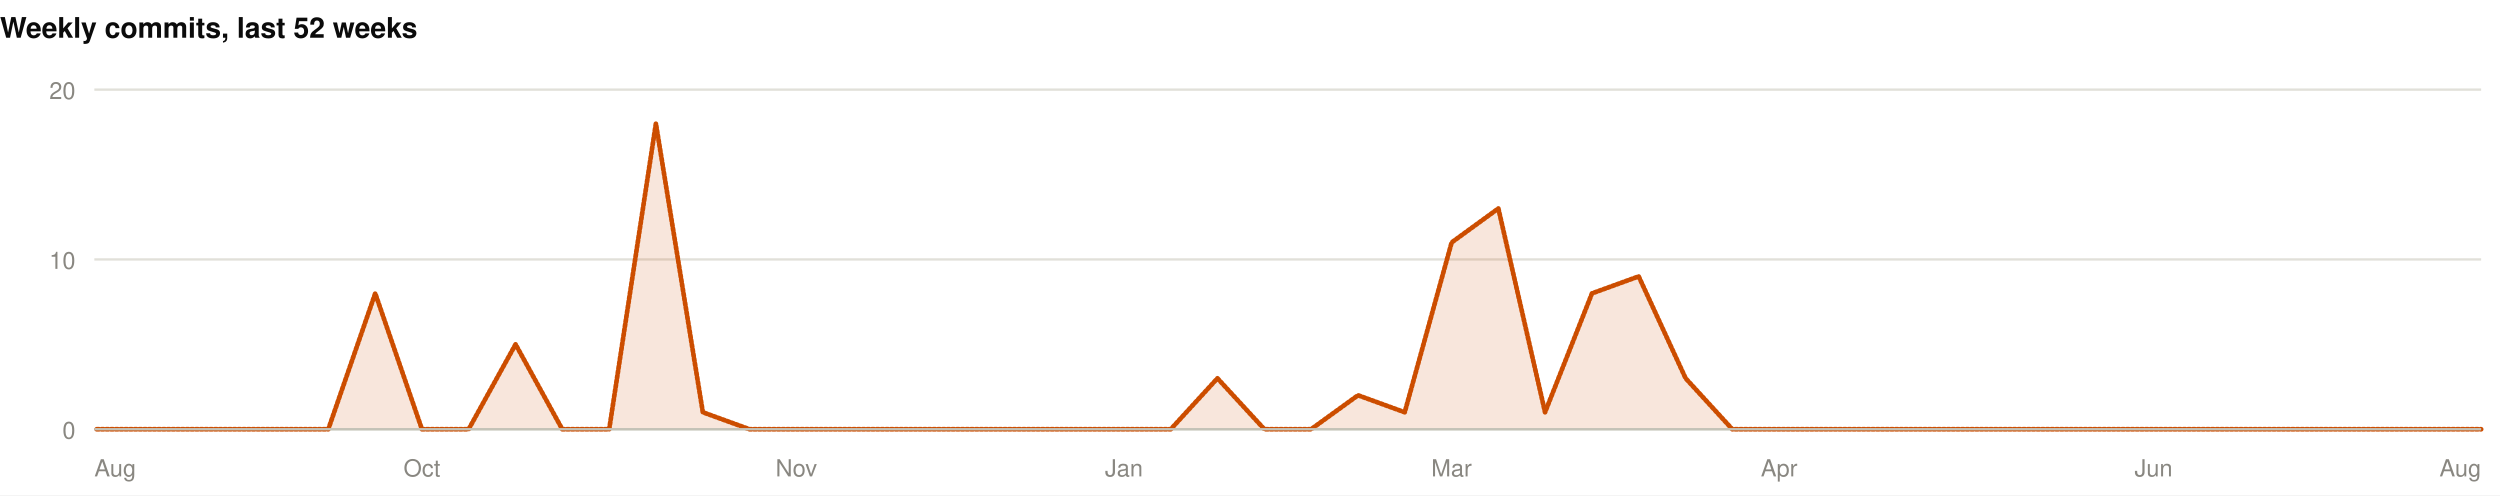
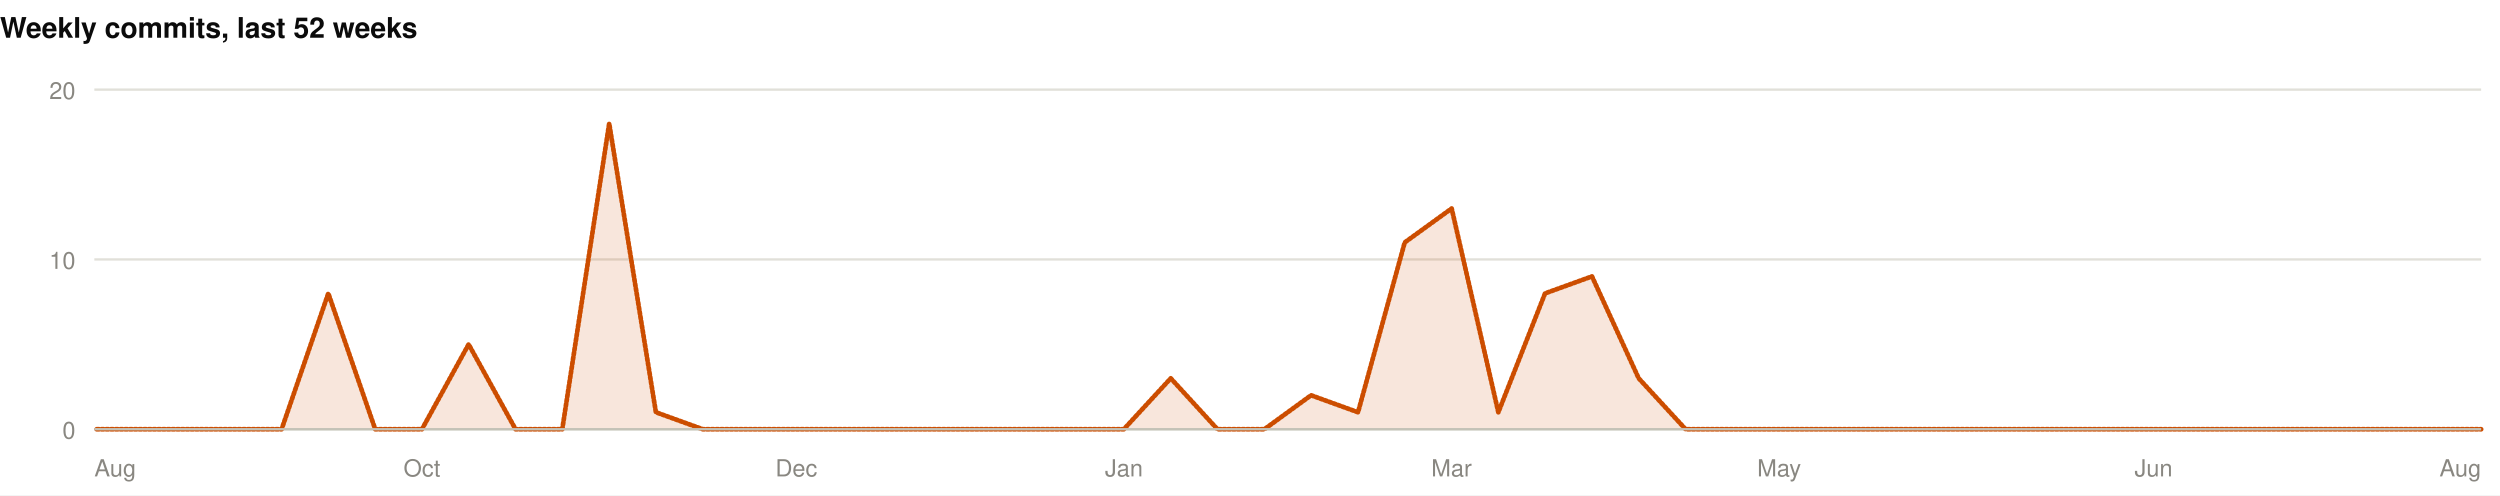
<svg xmlns="http://www.w3.org/2000/svg" width="1060" height="210" viewBox="0 0 1060 210" role="img">
  <rect width="1060" height="210" fill="#ffffff" />
  <style>
@keyframes grow{from{transform:scaleX(0)}}
@keyframes rise{from{opacity:0;transform:translateY(9px)}}
@keyframes fade{from{opacity:0}}
@keyframes draw{to{stroke-dashoffset:0}}
.bar{transform-box:fill-box;transform-origin:left center;animation:grow .9s cubic-bezier(.22,1,.36,1) var(--d,0s) both}
.rise{animation:rise .7s cubic-bezier(.22,1,.36,1) var(--d,0s) both}
.fade{animation:fade .8s ease-out var(--d,0s) both}
.draw{animation:draw 1.7s ease-out .1s both}
@media (prefers-reduced-motion:reduce){
.bar,.rise,.fade,.draw{animation:none;transform:none;opacity:1;stroke-dashoffset:0}
}
</style>
  <g>
    <text x="0" y="16" font-family="-apple-system,BlinkMacSystemFont,'Segoe UI',Helvetica,Arial,sans-serif" font-size="12" font-weight="700" fill="#0b0b0b" text-anchor="start">Weekly commits, last 52 weeks</text>
    <line x1="40" y1="182" x2="1052" y2="182" stroke="#e1e0d9" stroke-width="1" />
    <text x="32" y="186" font-family="-apple-system,BlinkMacSystemFont,'Segoe UI',Helvetica,Arial,sans-serif" font-size="10" font-weight="400" fill="#898781" text-anchor="end">0</text>
    <line x1="40" y1="110" x2="1052" y2="110" stroke="#e1e0d9" stroke-width="1" />
    <text x="32" y="114" font-family="-apple-system,BlinkMacSystemFont,'Segoe UI',Helvetica,Arial,sans-serif" font-size="10" font-weight="400" fill="#898781" text-anchor="end">10</text>
    <line x1="40" y1="38" x2="1052" y2="38" stroke="#e1e0d9" stroke-width="1" />
    <text x="32" y="42" font-family="-apple-system,BlinkMacSystemFont,'Segoe UI',Helvetica,Arial,sans-serif" font-size="10" font-weight="400" fill="#898781" text-anchor="end">20</text>
-     <path class="fade" style="--d:.5s" d="M40.0,182.0L59.8,182.0L79.7,182.0L99.5,182.0L119.4,182.0L139.2,182.0L159.1,124.4L178.9,182.0L198.7,182.0L218.6,146.0L238.4,182.0L258.3,182.0L278.1,52.4L298.0,174.8L317.8,182.0L337.6,182.0L357.5,182.0L377.3,182.0L397.2,182.0L417.0,182.0L436.9,182.0L456.7,182.0L476.5,182.0L496.4,182.0L516.2,160.4L536.1,182.0L555.9,182.0L575.8,167.6L595.6,174.8L615.5,102.8L635.3,88.4L655.1,174.8L675.0,124.4L694.8,117.2L714.7,160.4L734.5,182.0L754.4,182.0L774.2,182.0L794.0,182.0L813.9,182.0L833.7,182.0L853.6,182.0L873.4,182.0L893.3,182.0L913.1,182.0L932.9,182.0L952.8,182.0L972.6,182.0L992.5,182.0L1012.3,182.0L1032.2,182.0L1052.0,182.0L1052.0,182L40.0,182Z" fill="rgba(204,77,0,0.14)" />
-     <path class="draw" pathLength="1" stroke-dasharray="1" stroke-dashoffset="1" d="M40.0,182.0L59.8,182.0L79.7,182.0L99.5,182.0L119.4,182.0L139.2,182.0L159.1,124.4L178.9,182.0L198.7,182.0L218.6,146.0L238.4,182.0L258.3,182.0L278.1,52.4L298.0,174.8L317.8,182.0L337.6,182.0L357.5,182.0L377.3,182.0L397.2,182.0L417.0,182.0L436.9,182.0L456.7,182.0L476.5,182.0L496.4,182.0L516.2,160.4L536.1,182.0L555.9,182.0L575.8,167.6L595.6,174.8L615.5,102.8L635.3,88.4L655.1,174.8L675.0,124.4L694.8,117.2L714.7,160.4L734.5,182.0L754.4,182.0L774.2,182.0L794.0,182.0L813.9,182.0L833.7,182.0L853.6,182.0L873.4,182.0L893.3,182.0L913.1,182.0L932.9,182.0L952.8,182.0L972.6,182.0L992.5,182.0L1012.3,182.0L1032.2,182.0L1052.0,182.0" fill="none" stroke="#CC4D00" stroke-width="2" stroke-linejoin="round" stroke-linecap="round" />
+     <path class="fade" style="--d:.5s" d="M40.0,182.0L59.8,182.0L79.7,182.0L99.5,182.0L119.4,182.0L139.2,124.4L159.1,182.0L178.9,182.0L198.7,146.0L218.6,182.0L238.4,182.0L258.3,52.4L278.1,174.8L298.0,182.0L317.8,182.0L337.6,182.0L357.5,182.0L377.3,182.0L397.2,182.0L417.0,182.0L436.9,182.0L456.7,182.0L476.5,182.0L496.4,160.4L516.2,182.0L536.1,182.0L555.9,167.6L575.8,174.8L595.6,102.8L615.5,88.4L635.3,174.8L655.1,124.4L675.0,117.2L694.8,160.4L714.7,182.0L734.5,182.0L754.4,182.0L774.2,182.0L794.0,182.0L813.9,182.0L833.7,182.0L853.6,182.0L873.4,182.0L893.3,182.0L913.1,182.0L932.9,182.0L952.8,182.0L972.6,182.0L992.5,182.0L1012.3,182.0L1032.2,182.0L1052.0,182.0L1052.0,182L40.0,182Z" fill="rgba(204,77,0,0.14)" />
+     <path class="draw" pathLength="1" stroke-dasharray="1" stroke-dashoffset="1" d="M40.0,182.0L59.8,182.0L79.7,182.0L99.5,182.0L119.4,182.0L139.2,124.4L159.1,182.0L178.9,182.0L198.7,146.0L218.6,182.0L238.4,182.0L258.3,52.4L278.1,174.8L298.0,182.0L317.8,182.0L337.6,182.0L357.5,182.0L377.3,182.0L397.2,182.0L417.0,182.0L436.9,182.0L456.7,182.0L476.5,182.0L496.4,160.4L516.2,182.0L536.1,182.0L555.9,167.6L575.8,174.8L595.6,102.8L615.5,88.4L635.3,174.8L655.1,124.4L675.0,117.2L694.8,160.4L714.7,182.0L734.5,182.0L754.4,182.0L774.2,182.0L794.0,182.0L813.9,182.0L833.7,182.0L853.6,182.0L873.4,182.0L893.3,182.0L913.1,182.0L932.9,182.0L952.8,182.0L972.6,182.0L992.5,182.0L1012.3,182.0L1032.2,182.0L1052.0,182.0" fill="none" stroke="#CC4D00" stroke-width="2" stroke-linejoin="round" stroke-linecap="round" />
    <line x1="40" y1="182" x2="1052" y2="182" stroke="#c3c2b7" stroke-width="1" />
    <text x="40" y="202" font-family="-apple-system,BlinkMacSystemFont,'Segoe UI',Helvetica,Arial,sans-serif" font-size="10" font-weight="400" fill="#898781" text-anchor="start">Aug</text>
    <text x="178.902" y="202" font-family="-apple-system,BlinkMacSystemFont,'Segoe UI',Helvetica,Arial,sans-serif" font-size="10" font-weight="400" fill="#898781" text-anchor="middle">Oct</text>
-     <text x="337.647" y="202" font-family="-apple-system,BlinkMacSystemFont,'Segoe UI',Helvetica,Arial,sans-serif" font-size="10" font-weight="400" fill="#898781" text-anchor="middle">Nov</text>
+     <text x="337.647" y="202" font-family="-apple-system,BlinkMacSystemFont,'Segoe UI',Helvetica,Arial,sans-serif" font-size="10" font-weight="400" fill="#898781" text-anchor="middle">Dec</text>
    <text x="476.549" y="202" font-family="-apple-system,BlinkMacSystemFont,'Segoe UI',Helvetica,Arial,sans-serif" font-size="10" font-weight="400" fill="#898781" text-anchor="middle">Jan</text>
    <text x="615.451" y="202" font-family="-apple-system,BlinkMacSystemFont,'Segoe UI',Helvetica,Arial,sans-serif" font-size="10" font-weight="400" fill="#898781" text-anchor="middle">Mar</text>
-     <text x="754.353" y="202" font-family="-apple-system,BlinkMacSystemFont,'Segoe UI',Helvetica,Arial,sans-serif" font-size="10" font-weight="400" fill="#898781" text-anchor="middle">Apr</text>
+     <text x="754.353" y="202" font-family="-apple-system,BlinkMacSystemFont,'Segoe UI',Helvetica,Arial,sans-serif" font-size="10" font-weight="400" fill="#898781" text-anchor="middle">May</text>
    <text x="913.098" y="202" font-family="-apple-system,BlinkMacSystemFont,'Segoe UI',Helvetica,Arial,sans-serif" font-size="10" font-weight="400" fill="#898781" text-anchor="middle">Jun</text>
    <text x="1052" y="202" font-family="-apple-system,BlinkMacSystemFont,'Segoe UI',Helvetica,Arial,sans-serif" font-size="10" font-weight="400" fill="#898781" text-anchor="end">Aug</text>
  </g>
</svg>
